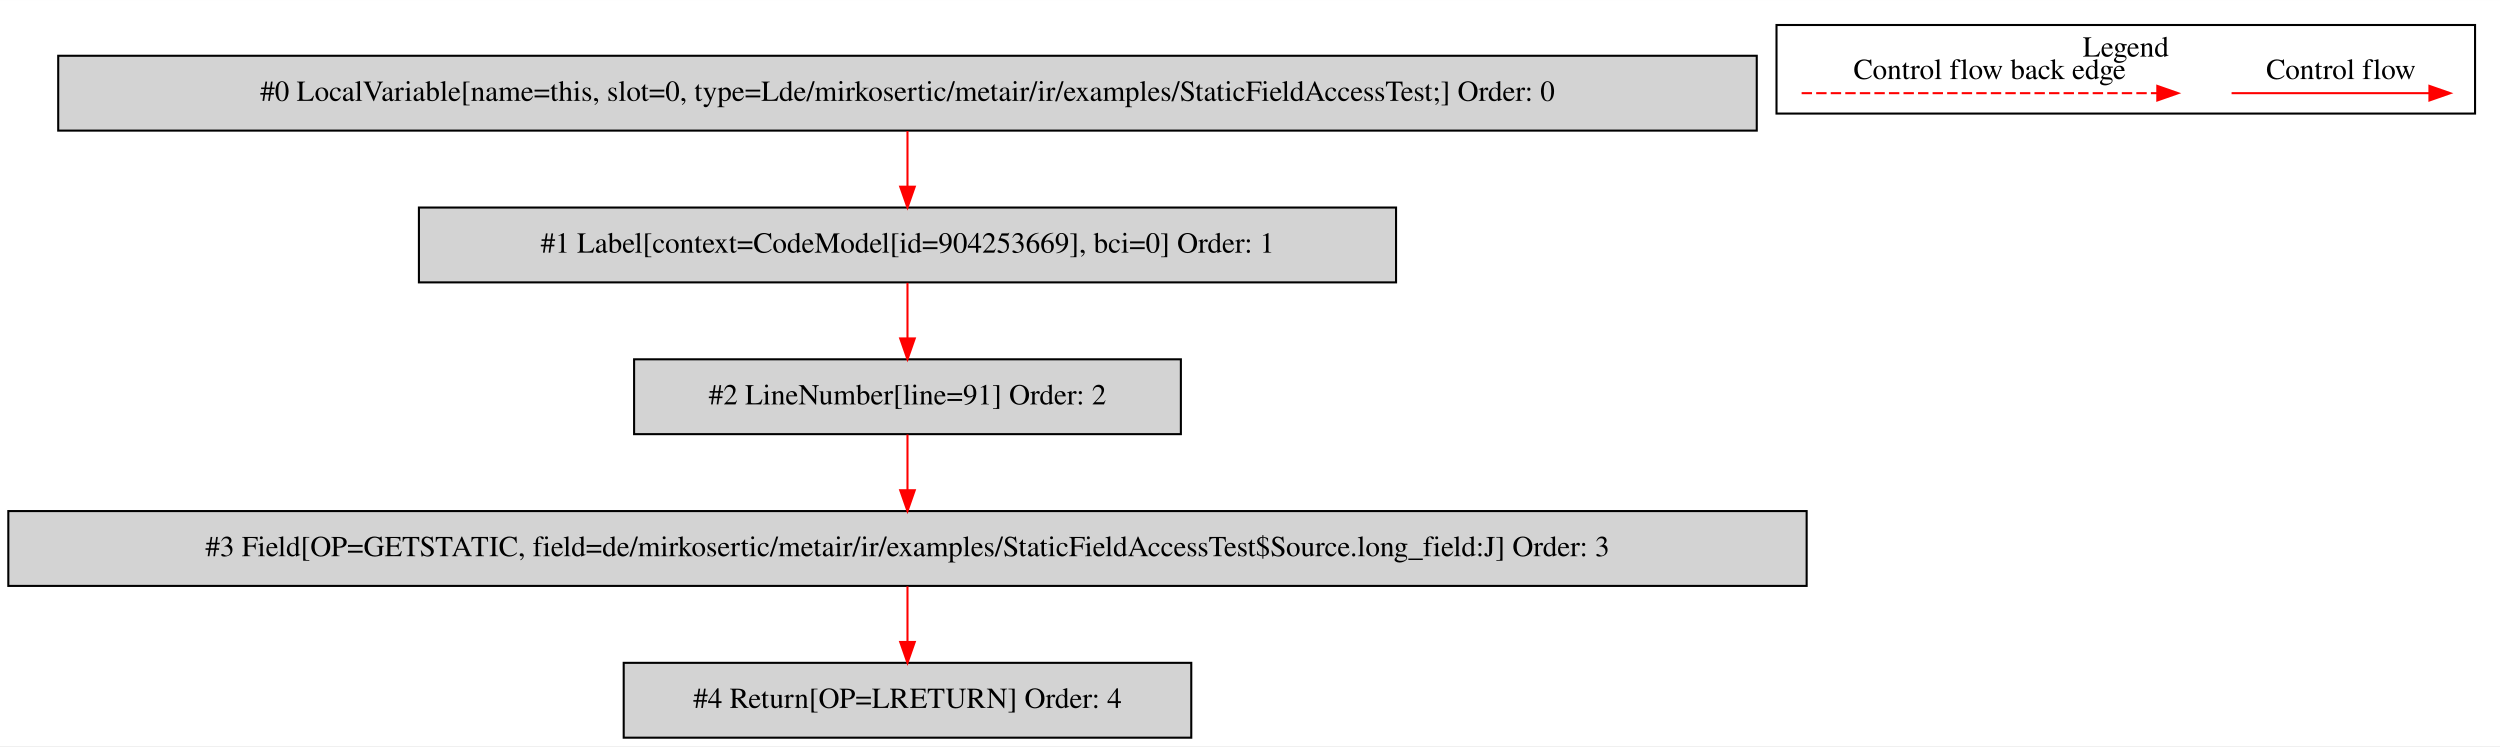
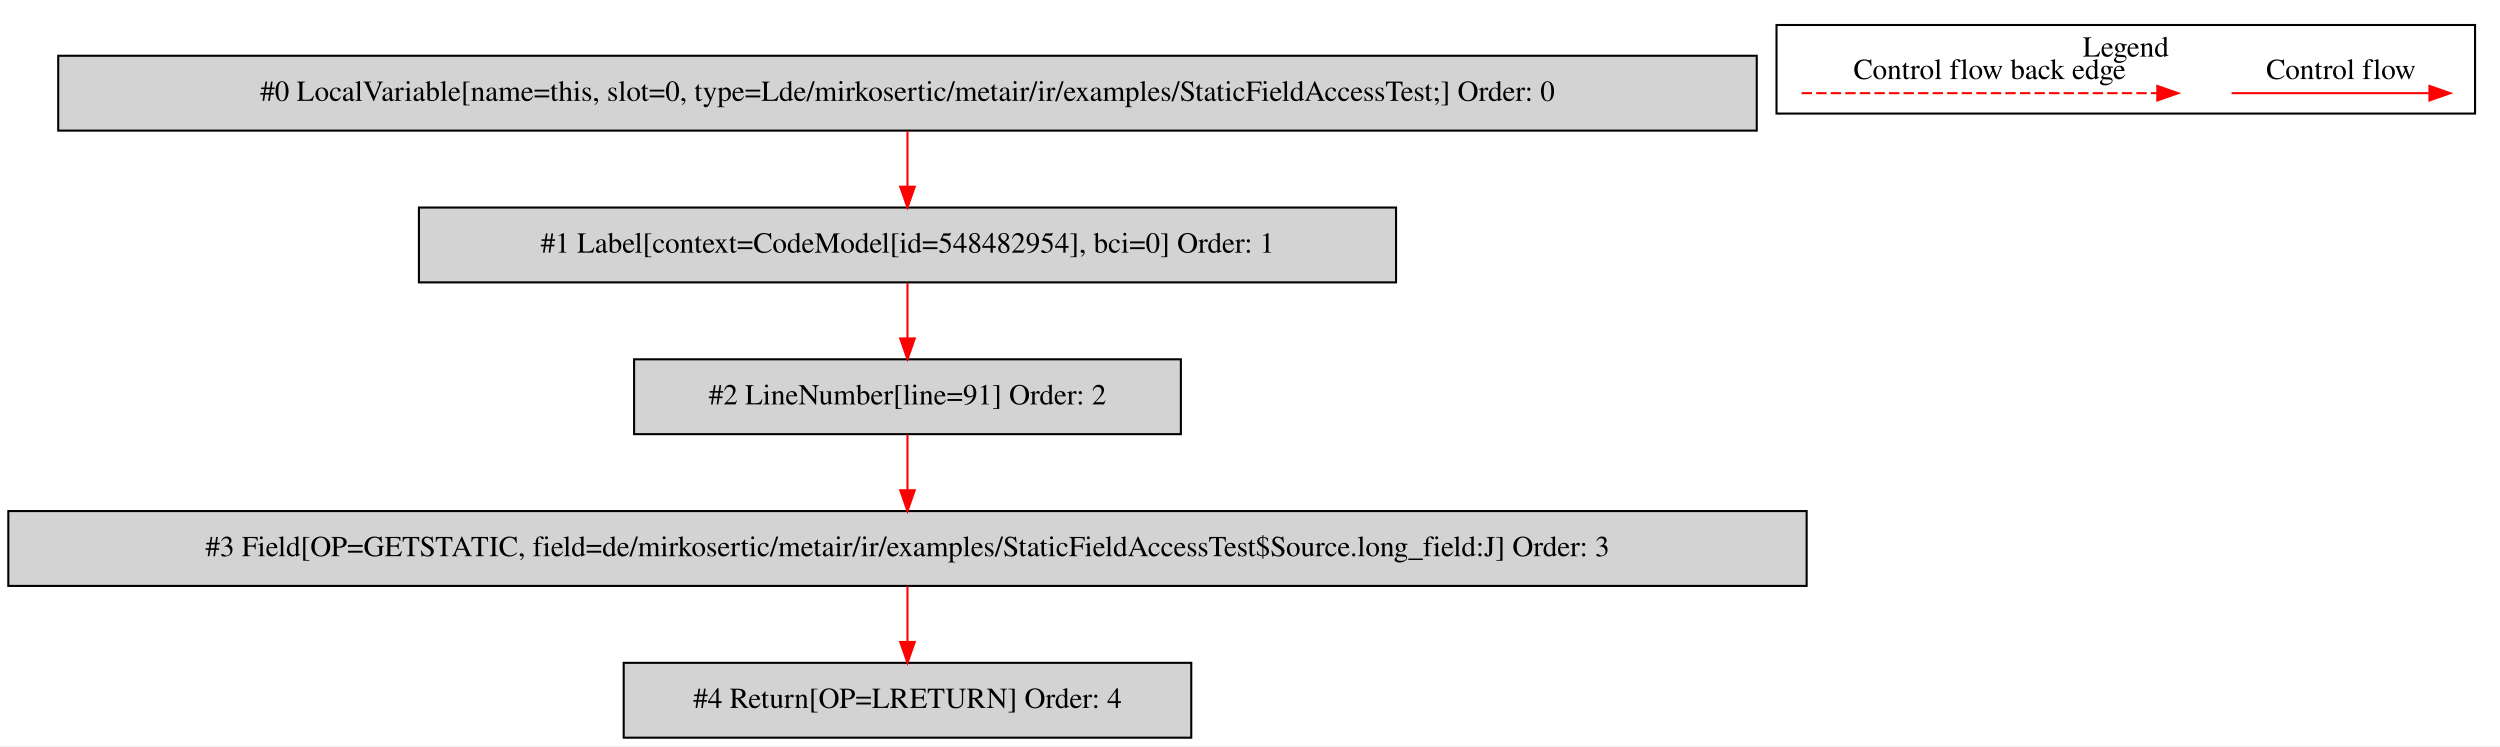
<svg xmlns="http://www.w3.org/2000/svg" width="1203pt" height="359pt" viewBox="0.00 0.00 1202.50 358.80">
  <g id="graph0" class="graph" transform="scale(1 1) rotate(0) translate(4 354.8)">
    <polygon fill="white" stroke="transparent" points="-4,4 -4,-354.8 1198.5,-354.8 1198.5,4 -4,4" />
    <g id="clust1" class="cluster">
      <polygon fill="none" stroke="black" points="850.5,-300.2 850.5,-342.8 1186.5,-342.8 1186.5,-300.2 850.5,-300.2" />
      <text text-anchor="middle" x="1018.5" y="-327.6" font-family="Times,serif" font-size="14.00">Legend</text>
    </g>
    <g id="node1" class="node">
      <polygon fill="lightgrey" stroke="black" points="841,-328 24,-328 24,-292 841,-292 841,-328" />
      <text text-anchor="middle" x="432.5" y="-306.3" font-family="Times,serif" font-size="14.00">#0 LocalVariable[name=this, slot=0, type=Lde/mirkosertic/metair/ir/examples/StaticFieldAccessTest;] Order: 0</text>
    </g>
    <g id="node2" class="node">
      <polygon fill="lightgrey" stroke="black" points="667.5,-255 197.5,-255 197.5,-219 667.5,-219 667.5,-255" />
-       <text text-anchor="middle" x="432.5" y="-233.3" font-family="Times,serif" font-size="14.00">#1 Label[context=CodeModel[id=904253669], bci=0] Order: 1</text>
+       <text text-anchor="middle" x="432.5" y="-233.3" font-family="Times,serif" font-size="14.00">#1 Label[context=CodeModel[id=548482954], bci=0] Order: 1</text>
    </g>
    <g id="edge1" class="edge">
      <path fill="none" stroke="red" d="M432.5,-291.81C432.5,-283.79 432.5,-274.05 432.5,-265.07" />
      <polygon fill="red" stroke="red" points="436,-265.03 432.5,-255.03 429,-265.03 436,-265.03" />
    </g>
    <g id="node3" class="node">
      <polygon fill="lightgrey" stroke="black" points="564,-182 301,-182 301,-146 564,-146 564,-182" />
      <text text-anchor="middle" x="432.5" y="-160.3" font-family="Times,serif" font-size="14.00">#2 LineNumber[line=91] Order: 2</text>
    </g>
    <g id="edge2" class="edge">
      <path fill="none" stroke="red" d="M432.5,-218.81C432.5,-210.79 432.5,-201.05 432.5,-192.07" />
      <polygon fill="red" stroke="red" points="436,-192.03 432.5,-182.03 429,-192.03 436,-192.03" />
    </g>
    <g id="node4" class="node">
      <polygon fill="lightgrey" stroke="black" points="865,-109 0,-109 0,-73 865,-73 865,-109" />
      <text text-anchor="middle" x="432.5" y="-87.3" font-family="Times,serif" font-size="14.00">#3 Field[OP=GETSTATIC, field=de/mirkosertic/metair/ir/examples/StaticFieldAccessTest$Source.long_field:J] Order: 3</text>
    </g>
    <g id="edge3" class="edge">
      <path fill="none" stroke="red" d="M432.5,-145.81C432.5,-137.79 432.5,-128.05 432.5,-119.07" />
      <polygon fill="red" stroke="red" points="436,-119.03 432.5,-109.03 429,-119.03 436,-119.03" />
    </g>
    <g id="node5" class="node">
      <polygon fill="lightgrey" stroke="black" points="569,-36 296,-36 296,0 569,0 569,-36" />
      <text text-anchor="middle" x="432.5" y="-14.3" font-family="Times,serif" font-size="14.00">#4 Return[OP=LRETURN] Order: 4</text>
    </g>
    <g id="edge4" class="edge">
      <path fill="none" stroke="red" d="M432.5,-72.81C432.5,-64.79 432.5,-55.05 432.5,-46.07" />
      <polygon fill="red" stroke="red" points="436,-46.03 432.5,-36.03 429,-46.03 436,-46.03" />
    </g>
    <g id="edge5" class="edge">
      <path fill="none" stroke="red" d="M1069.39,-310C1080.61,-310 1138.74,-310 1164.36,-310" />
      <polygon fill="red" stroke="red" points="1164.56,-313.5 1174.56,-310 1164.56,-306.5 1164.56,-313.5" />
      <text text-anchor="middle" x="1122" y="-316.8" font-family="Times,serif" font-size="14.00">Control flow</text>
    </g>
    <g id="edge6" class="edge">
      <path fill="none" stroke="red" stroke-dasharray="5,2" d="M862.58,-310C879.55,-310 995.71,-310 1033.58,-310" />
      <polygon fill="red" stroke="red" points="1033.67,-313.5 1043.67,-310 1033.67,-306.5 1033.67,-313.5" />
      <text text-anchor="middle" x="953" y="-316.8" font-family="Times,serif" font-size="14.00">Control flow back edge</text>
    </g>
  </g>
</svg>
